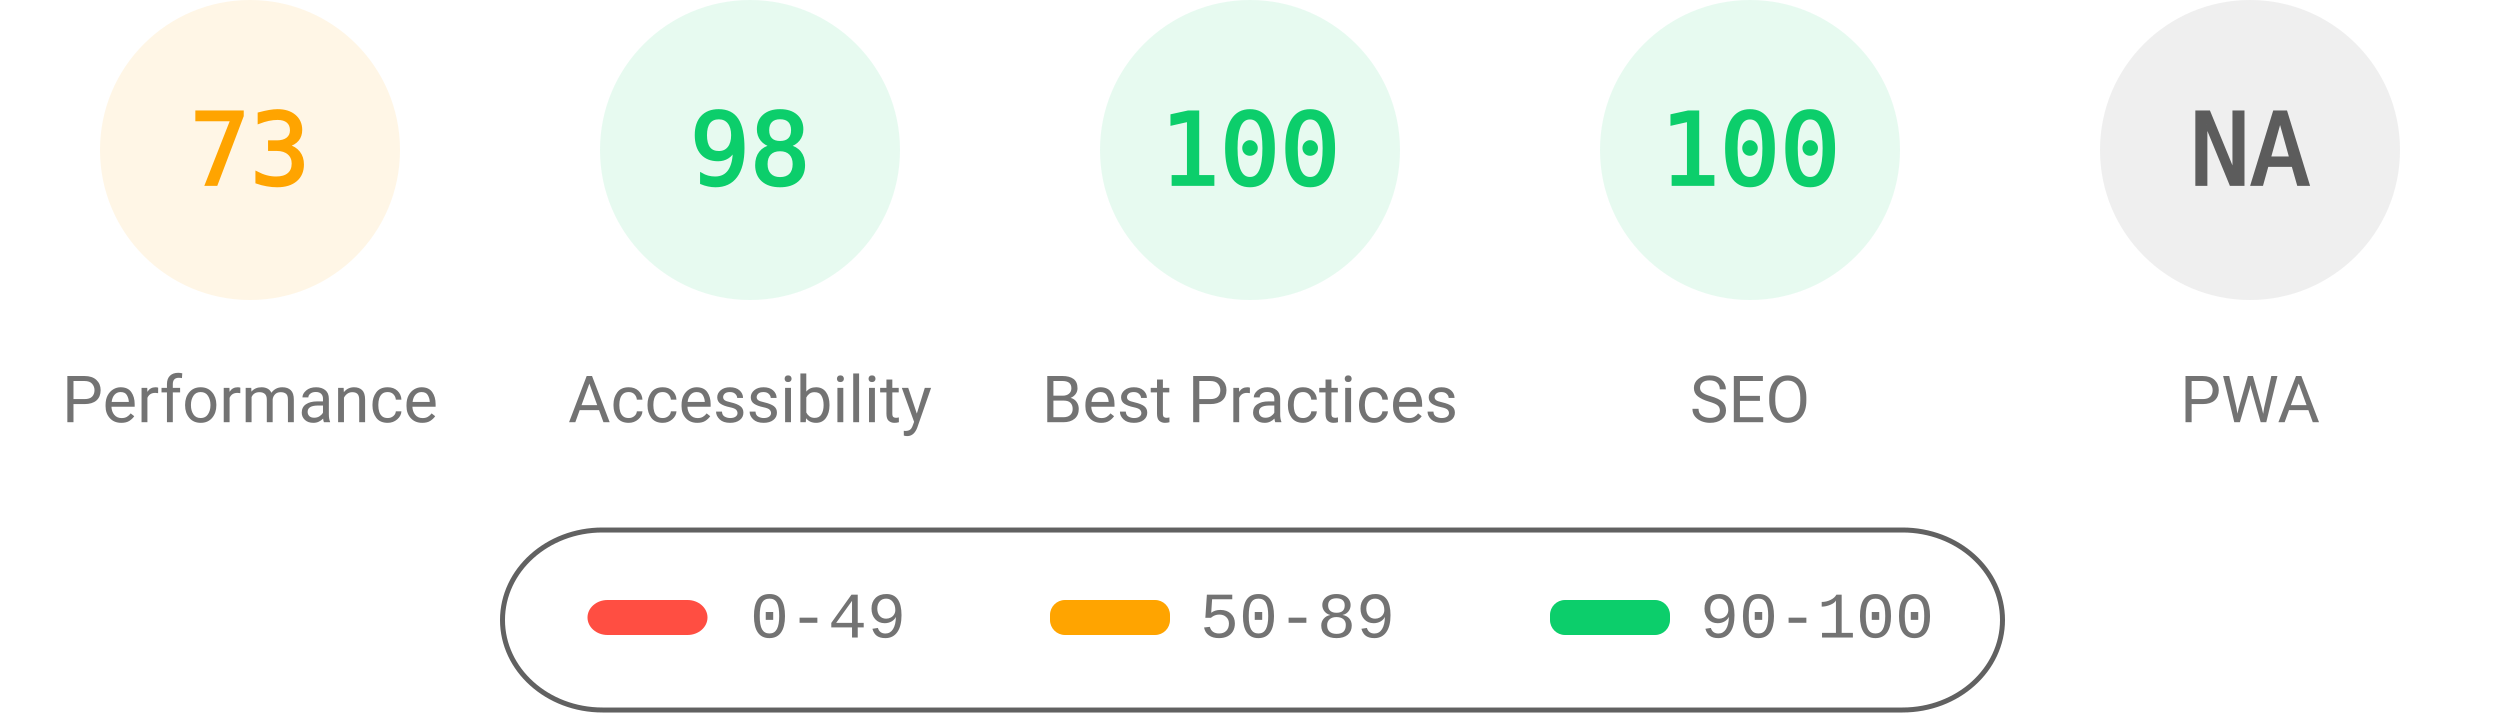
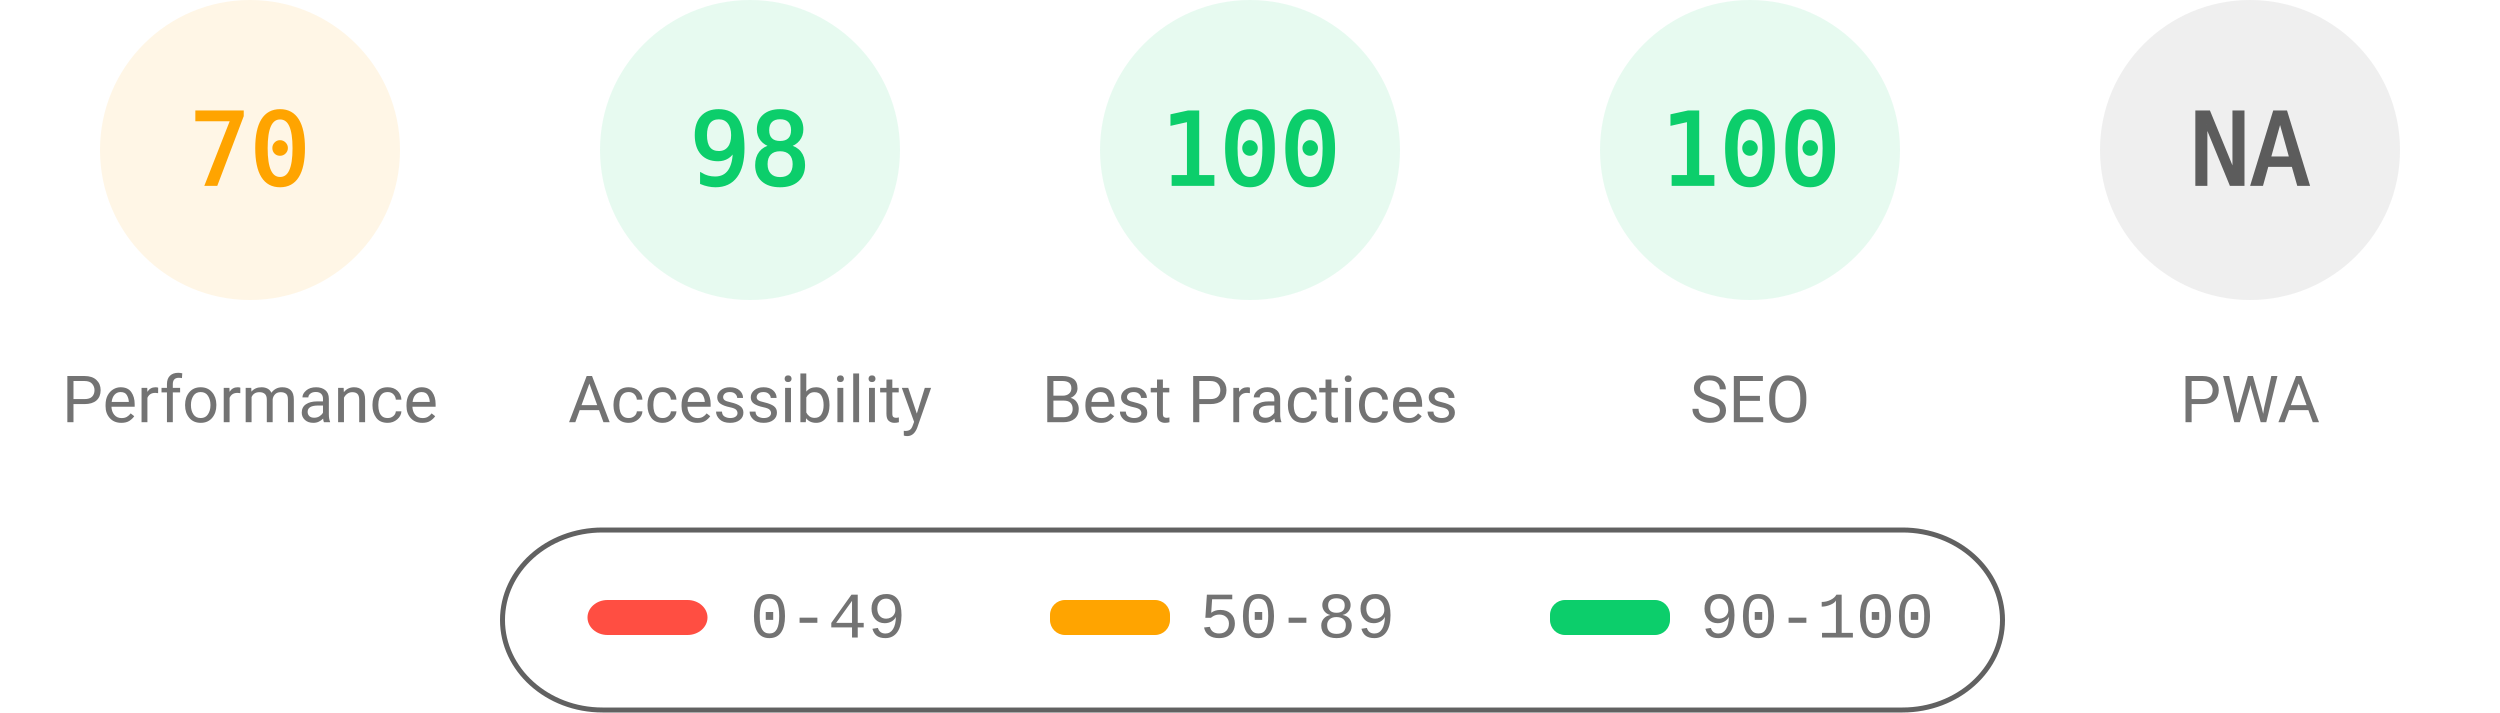
<svg xmlns="http://www.w3.org/2000/svg" fill="none" width="1000" height="285">
  <style>.gauge-base{opacity:.1}.gauge-arc{fill:none;animation-delay:250ms;stroke-linecap:round;transform:rotate(-90deg);transform-origin:100px 60px;animation:load-gauge 1s ease forwards}.guage-text{font-size:40px;font-family:monospace;text-align:center}.guage-red{color:#ff4e42;fill:#ff4e42;stroke:#ff4e42}.guage-orange{color:#ffa400;fill:#ffa400;stroke:#ffa400}.guage-green{color:#0cce6b;fill:#0cce6b;stroke:#0cce6b}.guage-undefined{color:#5c5c5c;fill:#5c5c5c;stroke:#5c5c5c}.guage-title{color:#737373;fill:#737373;stroke:none;font-size:26px;line-height:26px;font-family:Roboto,Halvetica,Arial,sans-serif}@keyframes load-gauge{from{stroke-dasharray:0 352.858}}</style>
  <svg class="guage-div guage-perf guage-orange" viewBox="0 0 200 200" width="200" height="200">
    <circle class="gauge-base" r="56" cx="100" cy="60" stroke-width="8" />
-     <circle class="gauge-arc guage-arc-1" r="56" cx="100" cy="60" stroke-width="8" style="stroke-dasharray:256.856,351.858" />
-     <text class="guage-text" x="100" y="60" alignment-baseline="central" dominant-baseline="central" text-anchor="middle">73</text>
+     <circle class="gauge-arc guage-arc-1" r="56" cx="100" cy="60" stroke-width="8" style="stroke-dasharray:246.301,351.858" />
+     <text class="guage-text" x="100" y="60" alignment-baseline="central" dominant-baseline="central" text-anchor="middle">70</text>
    <text class="guage-title" x="100" y="160" alignment-baseline="central" dominant-baseline="central" text-anchor="middle">Performance</text>
  </svg>
  <svg class="guage-div guage-acc guage-green" viewBox="0 0 200 200" width="200" height="200" x="200">
    <circle class="gauge-base" r="56" cx="100" cy="60" stroke-width="8" />
    <circle class="gauge-arc guage-arc-2" r="56" cx="100" cy="60" stroke-width="8" style="stroke-dasharray:344.821,351.858" />
    <text class="guage-text" x="100" y="60" alignment-baseline="central" dominant-baseline="central" text-anchor="middle">98</text>
    <text class="guage-title" x="100" y="160" alignment-baseline="central" dominant-baseline="central" text-anchor="middle">Accessibility</text>
  </svg>
  <svg class="guage-div guage-best guage-green" viewBox="0 0 200 200" width="200" height="200" x="400">
    <circle class="gauge-base" r="56" cx="100" cy="60" stroke-width="8" />
    <circle class="gauge-arc guage-arc-3" r="56" cx="100" cy="60" stroke-width="8" style="stroke-dasharray:351.858,351.858" />
    <text class="guage-text" x="100" y="60" alignment-baseline="central" dominant-baseline="central" text-anchor="middle">100</text>
    <text class="guage-title" x="100" y="160" alignment-baseline="central" dominant-baseline="central" text-anchor="middle">Best Practices</text>
  </svg>
  <svg class="guage-div guage-seo guage-green" viewBox="0 0 200 200" width="200" height="200" x="600">
    <circle class="gauge-base" r="56" cx="100" cy="60" stroke-width="8" />
    <circle class="gauge-arc guage-arc-4" r="56" cx="100" cy="60" stroke-width="8" style="stroke-dasharray:351.858,351.858" />
    <text class="guage-text" x="100" y="60" alignment-baseline="central" dominant-baseline="central" text-anchor="middle">100</text>
    <text class="guage-title" x="100" y="160" alignment-baseline="central" dominant-baseline="central" text-anchor="middle">SEO</text>
  </svg>
  <svg class="guage-div guage-pwa guage-undefined" viewBox="0 0 200 200" width="200" height="200" x="800">
    <circle class="gauge-base" r="56" cx="100" cy="60" stroke-width="8" />
    <circle class="gauge-arc guage-arc-4" r="56" cx="100" cy="60" stroke-width="8" style="stroke-dasharray:351.858,351.858" />
    <text class="guage-text" x="100" y="60" alignment-baseline="central" dominant-baseline="central" text-anchor="middle">NA</text>
    <text class="guage-title" x="100" y="160" alignment-baseline="central" dominant-baseline="central" text-anchor="middle">PWA</text>
  </svg>
  <svg width="604" height="76" x="200" y="210">
    <path fill="none" id="canvas_background" d="M-1-1h604v80H-1z" />
    <rect fill-opacity="0" stroke="#616161" stroke-width="2" rx="40" id="svg_2" height="72" width="600" y="2" x="1" fill="#000" />
    <rect stroke="#000" rx="8" id="svg_3" height="14" width="48" y="30" x="35" stroke-opacity="null" stroke-width="0" fill="#ff4e42" />
    <rect stroke="#000" rx="6" id="svg_4" height="14" width="48" y="30" x="220" stroke-opacity="null" stroke-width="0" fill="#ffa400" />
    <rect stroke="#000" rx="6" id="svg_5" height="14" width="48" y="30" x="420" stroke-opacity="null" stroke-width="0" fill="#0cce6b" />
    <text xml:space="preserve" text-anchor="start" font-family="'Courier New', Courier, monospace" font-size="26" id="svg_6" y="45" x="100" stroke-opacity="null" stroke-width="0" stroke="#000" fill="#737373">0-49</text>
    <text xml:space="preserve" text-anchor="start" font-family="'Courier New', Courier, monospace" font-size="26" id="svg_7" y="45" x="280" stroke-opacity="null" stroke-width="0" stroke="#000" fill="#737373">50-89</text>
    <text xml:space="preserve" text-anchor="start" font-family="'Courier New', Courier, monospace" font-size="26" id="svg_8" y="45" x="480" stroke-opacity="null" stroke-width="0" stroke="#000" fill="#737373">90-100</text>
  </svg>
</svg>
